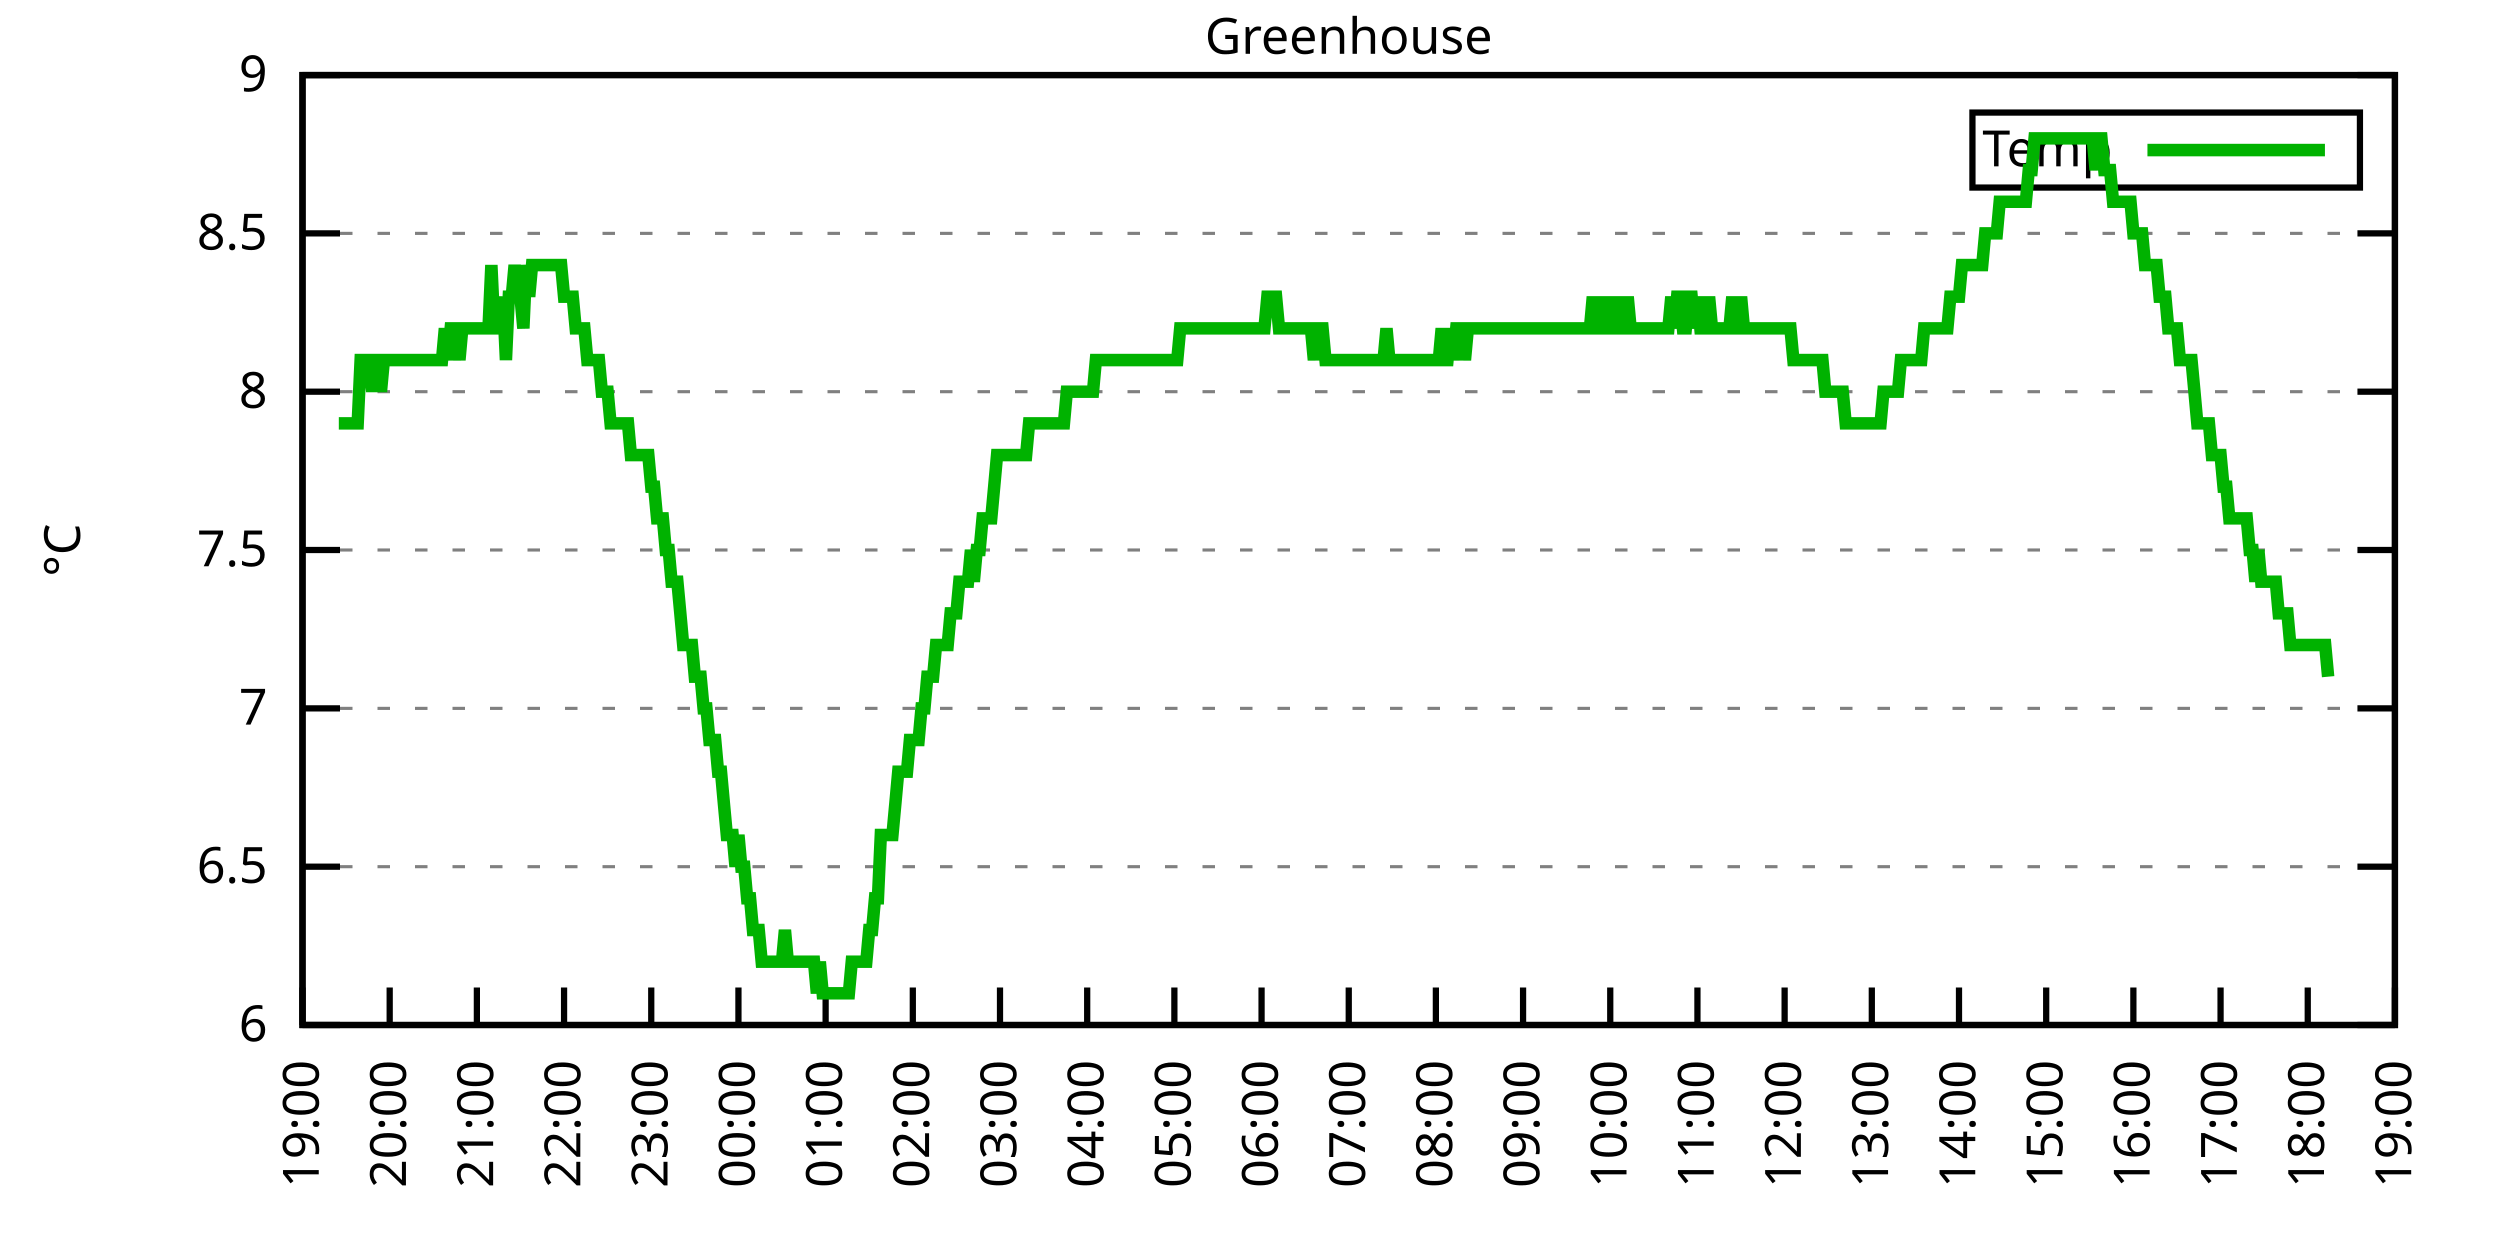
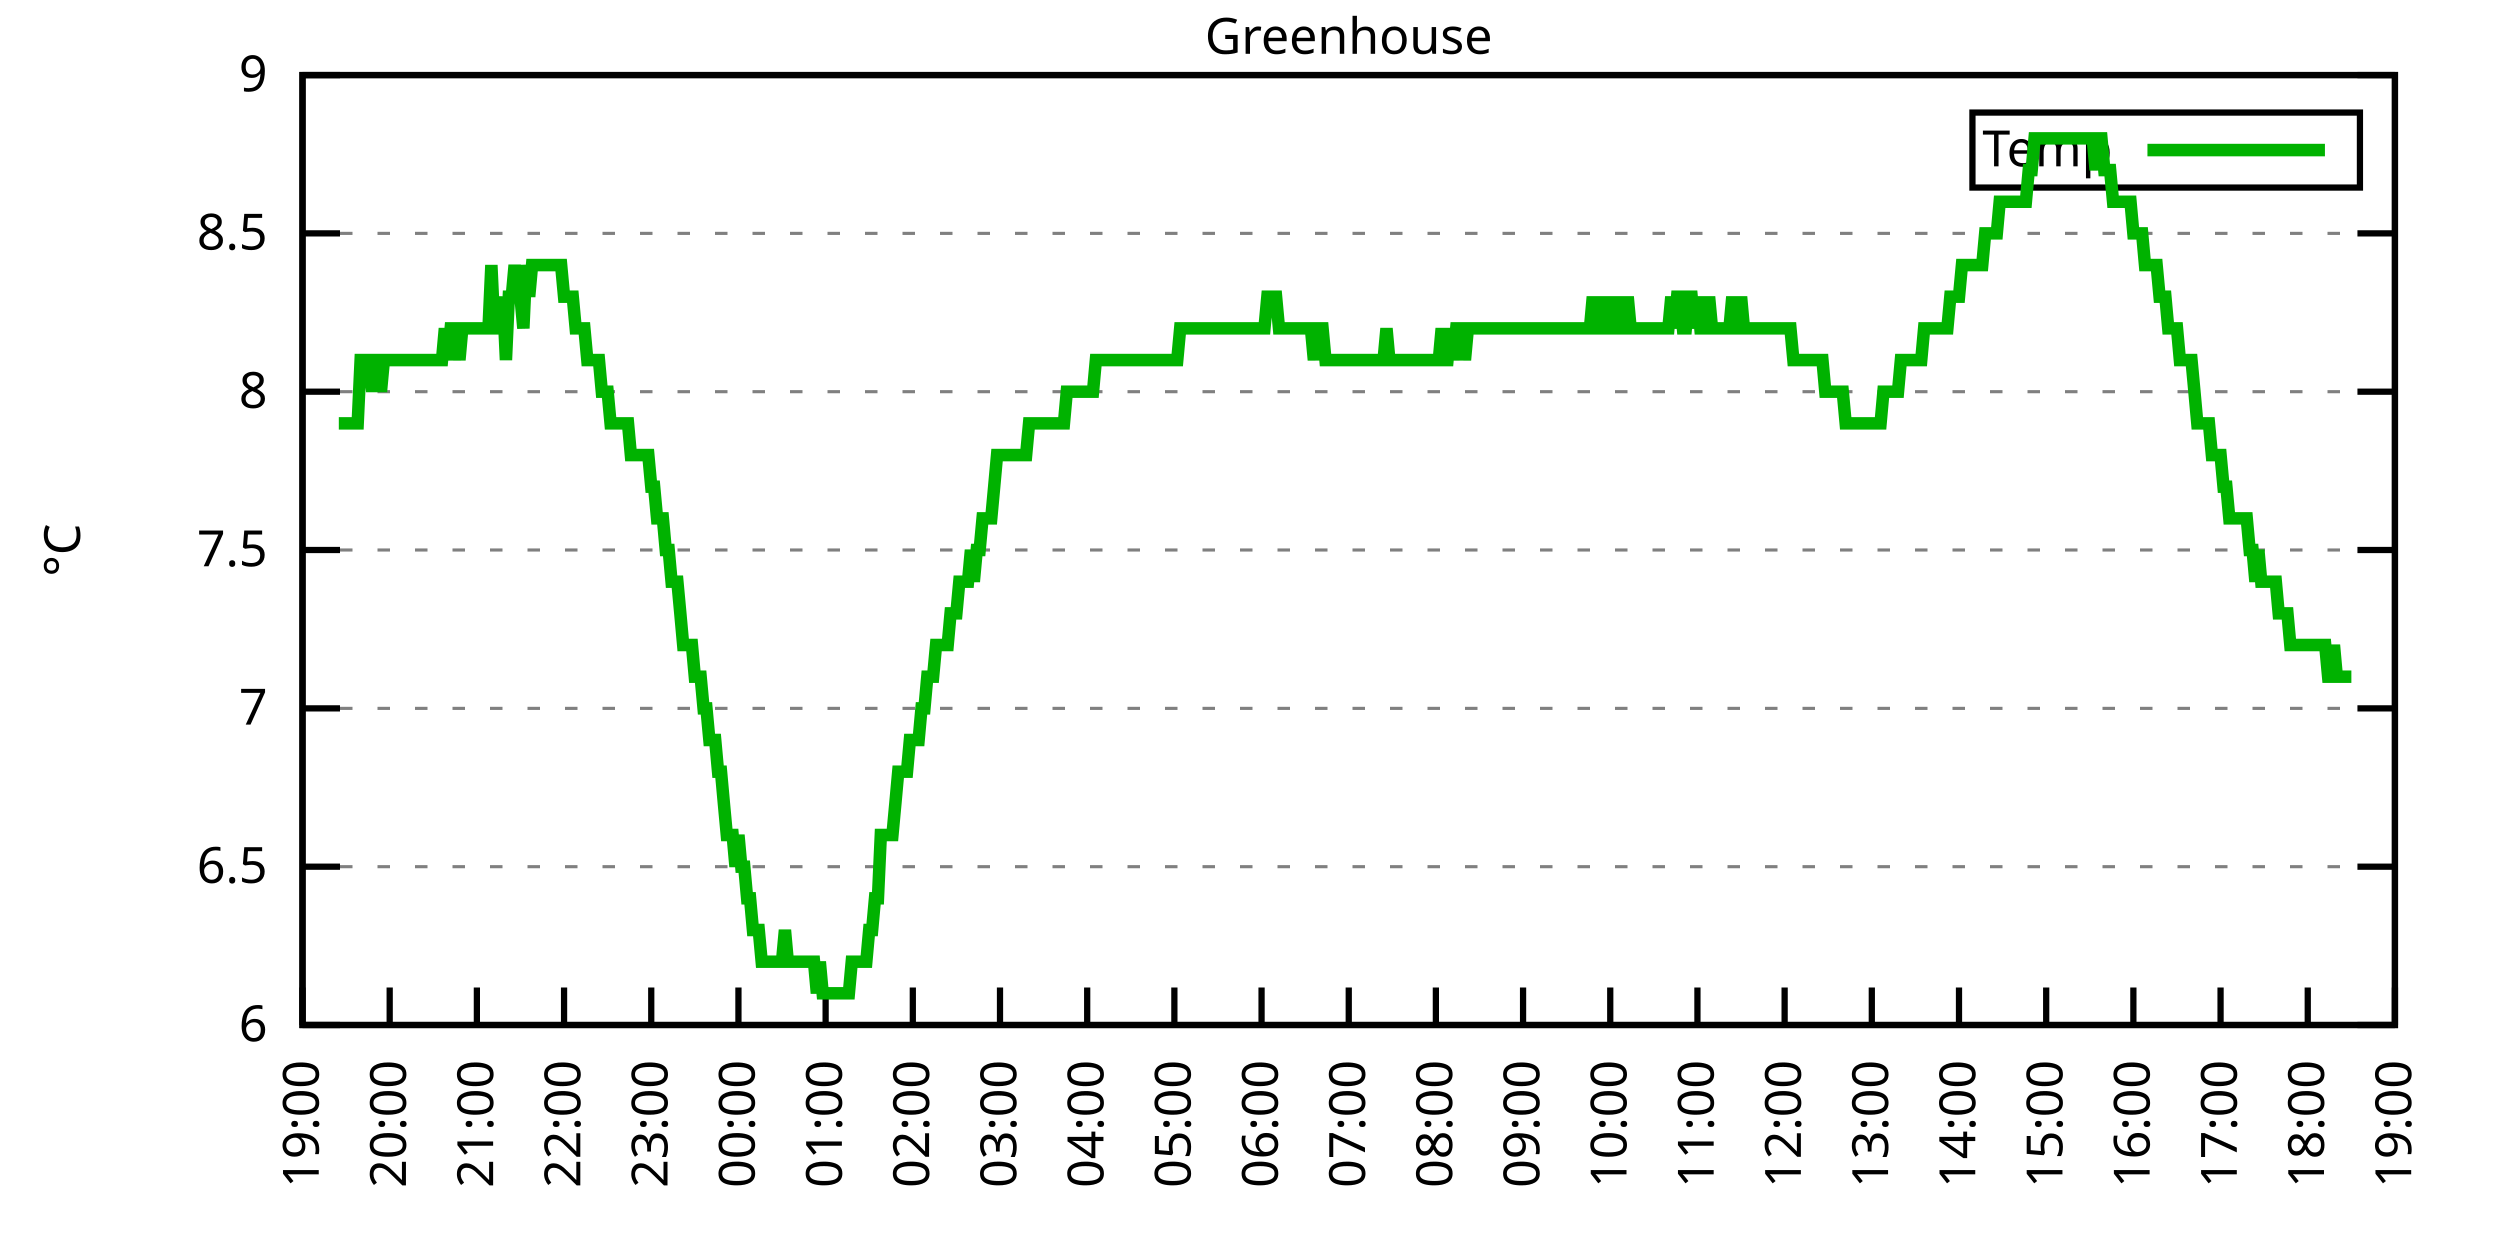
<svg xmlns="http://www.w3.org/2000/svg" xmlns:xlink="http://www.w3.org/1999/xlink" width="400" height="200" viewBox="0 0 400 200">
  <g id="gnuplot_canvas">
    <rect x="0" y="0" width="400" height="200" fill="none" />
    <defs>
      <circle id="gpDot" r="0.5" stroke-width="0.5" stroke="currentColor" />
      <path id="gpPt0" stroke-width="0.333" stroke="currentColor" d="M-1,0 h2 M0,-1 v2" />
      <path id="gpPt1" stroke-width="0.333" stroke="currentColor" d="M-1,-1 L1,1 M1,-1 L-1,1" />
      <path id="gpPt2" stroke-width="0.333" stroke="currentColor" d="M-1,0 L1,0 M0,-1 L0,1 M-1,-1 L1,1 M-1,1 L1,-1" />
      <rect id="gpPt3" stroke-width="0.333" stroke="currentColor" x="-1" y="-1" width="2" height="2" />
      <rect id="gpPt4" stroke-width="0.333" stroke="currentColor" fill="currentColor" x="-1" y="-1" width="2" height="2" />
      <circle id="gpPt5" stroke-width="0.333" stroke="currentColor" cx="0" cy="0" r="1" />
      <use xlink:href="#gpPt5" id="gpPt6" fill="currentColor" stroke="none" />
      <path id="gpPt7" stroke-width="0.333" stroke="currentColor" d="M0,-1.33 L-1.33,0.67 L1.33,0.67 z" />
      <use xlink:href="#gpPt7" id="gpPt8" fill="currentColor" stroke="none" />
      <use xlink:href="#gpPt7" id="gpPt9" stroke="currentColor" transform="rotate(180)" />
      <use xlink:href="#gpPt9" id="gpPt10" fill="currentColor" stroke="none" />
      <use xlink:href="#gpPt3" id="gpPt11" stroke="currentColor" transform="rotate(45)" />
      <use xlink:href="#gpPt11" id="gpPt12" fill="currentColor" stroke="none" />
      <path id="gpPt13" stroke-width="0.333" stroke="currentColor" d="M0,1.330 L1.265,0.411 L0.782,-1.067 L-0.782,-1.076 L-1.265,0.411 z" />
      <use xlink:href="#gpPt13" id="gpPt14" fill="currentColor" stroke="none" />
      <filter id="textbox" filterUnits="objectBoundingBox" x="0" y="0" height="1" width="1">
        <feFlood flood-color="white" flood-opacity="1" result="bgnd" />
        <feComposite in="SourceGraphic" in2="bgnd" operator="atop" />
      </filter>
      <filter id="greybox" filterUnits="objectBoundingBox" x="0" y="0" height="1" width="1">
        <feFlood flood-color="lightgrey" flood-opacity="1" result="grey" />
        <feComposite in="SourceGraphic" in2="grey" operator="atop" />
      </filter>
    </defs>
    <g fill="none" color="white" stroke="currentColor" stroke-width="1.00" stroke-linecap="butt" stroke-linejoin="miter">
</g>
    <g fill="none" color="black" stroke="currentColor" stroke-width="1.00" stroke-linecap="butt" stroke-linejoin="miter">
      <g stroke="none" shape-rendering="crispEdges">
        <polygon fill="rgb(255, 255, 255)" points="48.40,164.00 383.18,164.00 383.18,12.02 48.40,12.02 " />
      </g>
    </g>
    <g fill="none" color="black" stroke="currentColor" stroke-width="1.00" stroke-linecap="butt" stroke-linejoin="miter">
</g>
    <g fill="none" color="black" stroke="black" stroke-width="0.50" stroke-linecap="butt" stroke-linejoin="miter">
</g>
    <g fill="none" color="gray" stroke="currentColor" stroke-width="0.50" stroke-linecap="butt" stroke-linejoin="miter">
      <path stroke="gray" stroke-dasharray="2,4" class="gridline" d="M48.40,164.00 L383.19,164.00  " />
    </g>
    <g fill="none" color="gray" stroke="gray" stroke-width="1.00" stroke-linecap="butt" stroke-linejoin="miter">
</g>
    <g fill="none" color="black" stroke="currentColor" stroke-width="1.00" stroke-linecap="butt" stroke-linejoin="miter">
      <path stroke="black" d="M48.40,164.00 L54.40,164.00 M383.19,164.00 L377.19,164.00  " />
      <g transform="translate(42.80,166.60)" stroke="none" fill="black" font-family="Sans" font-size="8.00" text-anchor="end">
        <text>
          <tspan font-family="Sans"> 6</tspan>
        </text>
      </g>
    </g>
    <g fill="none" color="black" stroke="currentColor" stroke-width="1.00" stroke-linecap="butt" stroke-linejoin="miter">
</g>
    <g fill="none" color="black" stroke="black" stroke-width="0.50" stroke-linecap="butt" stroke-linejoin="miter">
</g>
    <g fill="none" color="gray" stroke="currentColor" stroke-width="0.50" stroke-linecap="butt" stroke-linejoin="miter">
      <path stroke="gray" stroke-dasharray="2,4" class="gridline" d="M48.40,138.67 L383.19,138.67  " />
    </g>
    <g fill="none" color="gray" stroke="gray" stroke-width="1.00" stroke-linecap="butt" stroke-linejoin="miter">
</g>
    <g fill="none" color="black" stroke="currentColor" stroke-width="1.00" stroke-linecap="butt" stroke-linejoin="miter">
      <path stroke="black" d="M48.40,138.67 L54.40,138.67 M383.19,138.67 L377.19,138.67  " />
      <g transform="translate(42.80,141.27)" stroke="none" fill="black" font-family="Sans" font-size="8.00" text-anchor="end">
        <text>
          <tspan font-family="Sans"> 6.5</tspan>
        </text>
      </g>
    </g>
    <g fill="none" color="black" stroke="currentColor" stroke-width="1.00" stroke-linecap="butt" stroke-linejoin="miter">
</g>
    <g fill="none" color="black" stroke="black" stroke-width="0.50" stroke-linecap="butt" stroke-linejoin="miter">
</g>
    <g fill="none" color="gray" stroke="currentColor" stroke-width="0.50" stroke-linecap="butt" stroke-linejoin="miter">
      <path stroke="gray" stroke-dasharray="2,4" class="gridline" d="M48.40,113.34 L383.19,113.34  " />
    </g>
    <g fill="none" color="gray" stroke="gray" stroke-width="1.00" stroke-linecap="butt" stroke-linejoin="miter">
</g>
    <g fill="none" color="black" stroke="currentColor" stroke-width="1.00" stroke-linecap="butt" stroke-linejoin="miter">
      <path stroke="black" d="M48.40,113.34 L54.40,113.34 M383.19,113.34 L377.19,113.34  " />
      <g transform="translate(42.80,115.94)" stroke="none" fill="black" font-family="Sans" font-size="8.00" text-anchor="end">
        <text>
          <tspan font-family="Sans"> 7</tspan>
        </text>
      </g>
    </g>
    <g fill="none" color="black" stroke="currentColor" stroke-width="1.00" stroke-linecap="butt" stroke-linejoin="miter">
</g>
    <g fill="none" color="black" stroke="black" stroke-width="0.50" stroke-linecap="butt" stroke-linejoin="miter">
</g>
    <g fill="none" color="gray" stroke="currentColor" stroke-width="0.50" stroke-linecap="butt" stroke-linejoin="miter">
      <path stroke="gray" stroke-dasharray="2,4" class="gridline" d="M48.40,88.00 L383.19,88.00  " />
    </g>
    <g fill="none" color="gray" stroke="gray" stroke-width="1.00" stroke-linecap="butt" stroke-linejoin="miter">
</g>
    <g fill="none" color="black" stroke="currentColor" stroke-width="1.00" stroke-linecap="butt" stroke-linejoin="miter">
      <path stroke="black" d="M48.40,88.00 L54.40,88.00 M383.19,88.00 L377.19,88.00  " />
      <g transform="translate(42.80,90.60)" stroke="none" fill="black" font-family="Sans" font-size="8.00" text-anchor="end">
        <text>
          <tspan font-family="Sans"> 7.5</tspan>
        </text>
      </g>
    </g>
    <g fill="none" color="black" stroke="currentColor" stroke-width="1.00" stroke-linecap="butt" stroke-linejoin="miter">
</g>
    <g fill="none" color="black" stroke="black" stroke-width="0.50" stroke-linecap="butt" stroke-linejoin="miter">
</g>
    <g fill="none" color="gray" stroke="currentColor" stroke-width="0.50" stroke-linecap="butt" stroke-linejoin="miter">
      <path stroke="gray" stroke-dasharray="2,4" class="gridline" d="M48.40,62.67 L383.19,62.67  " />
    </g>
    <g fill="none" color="gray" stroke="gray" stroke-width="1.00" stroke-linecap="butt" stroke-linejoin="miter">
</g>
    <g fill="none" color="black" stroke="currentColor" stroke-width="1.00" stroke-linecap="butt" stroke-linejoin="miter">
      <path stroke="black" d="M48.40,62.67 L54.40,62.67 M383.19,62.67 L377.19,62.67  " />
      <g transform="translate(42.80,65.27)" stroke="none" fill="black" font-family="Sans" font-size="8.00" text-anchor="end">
        <text>
          <tspan font-family="Sans"> 8</tspan>
        </text>
      </g>
    </g>
    <g fill="none" color="black" stroke="currentColor" stroke-width="1.00" stroke-linecap="butt" stroke-linejoin="miter">
</g>
    <g fill="none" color="black" stroke="black" stroke-width="0.50" stroke-linecap="butt" stroke-linejoin="miter">
</g>
    <g fill="none" color="gray" stroke="currentColor" stroke-width="0.50" stroke-linecap="butt" stroke-linejoin="miter">
      <path stroke="gray" stroke-dasharray="2,4" class="gridline" d="M48.40,37.34 L383.19,37.34  " />
    </g>
    <g fill="none" color="gray" stroke="gray" stroke-width="1.00" stroke-linecap="butt" stroke-linejoin="miter">
</g>
    <g fill="none" color="black" stroke="currentColor" stroke-width="1.00" stroke-linecap="butt" stroke-linejoin="miter">
      <path stroke="black" d="M48.40,37.34 L54.40,37.34 M383.19,37.34 L377.19,37.34  " />
      <g transform="translate(42.80,39.94)" stroke="none" fill="black" font-family="Sans" font-size="8.00" text-anchor="end">
        <text>
          <tspan font-family="Sans"> 8.5</tspan>
        </text>
      </g>
    </g>
    <g fill="none" color="black" stroke="currentColor" stroke-width="1.00" stroke-linecap="butt" stroke-linejoin="miter">
</g>
    <g fill="none" color="black" stroke="black" stroke-width="0.50" stroke-linecap="butt" stroke-linejoin="miter">
</g>
    <g fill="none" color="gray" stroke="currentColor" stroke-width="0.50" stroke-linecap="butt" stroke-linejoin="miter">
      <path stroke="gray" stroke-dasharray="2,4" class="gridline" d="M48.40,12.01 L383.19,12.01  " />
    </g>
    <g fill="none" color="gray" stroke="gray" stroke-width="1.00" stroke-linecap="butt" stroke-linejoin="miter">
</g>
    <g fill="none" color="black" stroke="currentColor" stroke-width="1.00" stroke-linecap="butt" stroke-linejoin="miter">
      <path stroke="black" d="M48.40,12.01 L54.40,12.01 M383.19,12.01 L377.19,12.01  " />
      <g transform="translate(42.80,14.61)" stroke="none" fill="black" font-family="Sans" font-size="8.00" text-anchor="end">
        <text>
          <tspan font-family="Sans"> 9</tspan>
        </text>
      </g>
    </g>
    <g fill="none" color="black" stroke="currentColor" stroke-width="1.00" stroke-linecap="butt" stroke-linejoin="miter">
      <path stroke="black" d="M48.40,164.00 L48.40,158.00  " />
      <g transform="translate(51.00,169.60) rotate(270.00)" stroke="none" fill="black" font-family="Sans" font-size="8.00" text-anchor="end">
        <text>
          <tspan font-family="Sans">19:00</tspan>
        </text>
      </g>
    </g>
    <g fill="none" color="black" stroke="currentColor" stroke-width="1.00" stroke-linecap="butt" stroke-linejoin="miter">
      <path stroke="black" d="M62.35,164.00 L62.35,158.00  " />
      <g transform="translate(64.95,169.60) rotate(270.00)" stroke="none" fill="black" font-family="Sans" font-size="8.00" text-anchor="end">
        <text>
          <tspan font-family="Sans">20:00</tspan>
        </text>
      </g>
    </g>
    <g fill="none" color="black" stroke="currentColor" stroke-width="1.00" stroke-linecap="butt" stroke-linejoin="miter">
      <path stroke="black" d="M76.30,164.00 L76.30,158.00  " />
      <g transform="translate(78.90,169.60) rotate(270.00)" stroke="none" fill="black" font-family="Sans" font-size="8.00" text-anchor="end">
        <text>
          <tspan font-family="Sans">21:00</tspan>
        </text>
      </g>
    </g>
    <g fill="none" color="black" stroke="currentColor" stroke-width="1.00" stroke-linecap="butt" stroke-linejoin="miter">
      <path stroke="black" d="M90.25,164.00 L90.25,158.00  " />
      <g transform="translate(92.85,169.60) rotate(270.00)" stroke="none" fill="black" font-family="Sans" font-size="8.00" text-anchor="end">
        <text>
          <tspan font-family="Sans">22:00</tspan>
        </text>
      </g>
    </g>
    <g fill="none" color="black" stroke="currentColor" stroke-width="1.00" stroke-linecap="butt" stroke-linejoin="miter">
      <path stroke="black" d="M104.20,164.00 L104.20,158.00  " />
      <g transform="translate(106.80,169.60) rotate(270.00)" stroke="none" fill="black" font-family="Sans" font-size="8.00" text-anchor="end">
        <text>
          <tspan font-family="Sans">23:00</tspan>
        </text>
      </g>
    </g>
    <g fill="none" color="black" stroke="currentColor" stroke-width="1.00" stroke-linecap="butt" stroke-linejoin="miter">
      <path stroke="black" d="M118.15,164.00 L118.15,158.00  " />
      <g transform="translate(120.75,169.60) rotate(270.00)" stroke="none" fill="black" font-family="Sans" font-size="8.00" text-anchor="end">
        <text>
          <tspan font-family="Sans">00:00</tspan>
        </text>
      </g>
    </g>
    <g fill="none" color="black" stroke="currentColor" stroke-width="1.00" stroke-linecap="butt" stroke-linejoin="miter">
      <path stroke="black" d="M132.10,164.00 L132.10,158.00  " />
      <g transform="translate(134.70,169.60) rotate(270.00)" stroke="none" fill="black" font-family="Sans" font-size="8.00" text-anchor="end">
        <text>
          <tspan font-family="Sans">01:00</tspan>
        </text>
      </g>
    </g>
    <g fill="none" color="black" stroke="currentColor" stroke-width="1.00" stroke-linecap="butt" stroke-linejoin="miter">
      <path stroke="black" d="M146.05,164.00 L146.05,158.00  " />
      <g transform="translate(148.65,169.60) rotate(270.00)" stroke="none" fill="black" font-family="Sans" font-size="8.00" text-anchor="end">
        <text>
          <tspan font-family="Sans">02:00</tspan>
        </text>
      </g>
    </g>
    <g fill="none" color="black" stroke="currentColor" stroke-width="1.00" stroke-linecap="butt" stroke-linejoin="miter">
      <path stroke="black" d="M160.00,164.00 L160.00,158.00  " />
      <g transform="translate(162.60,169.60) rotate(270.00)" stroke="none" fill="black" font-family="Sans" font-size="8.00" text-anchor="end">
        <text>
          <tspan font-family="Sans">03:00</tspan>
        </text>
      </g>
    </g>
    <g fill="none" color="black" stroke="currentColor" stroke-width="1.00" stroke-linecap="butt" stroke-linejoin="miter">
      <path stroke="black" d="M173.95,164.00 L173.95,158.00  " />
      <g transform="translate(176.55,169.60) rotate(270.00)" stroke="none" fill="black" font-family="Sans" font-size="8.00" text-anchor="end">
        <text>
          <tspan font-family="Sans">04:00</tspan>
        </text>
      </g>
    </g>
    <g fill="none" color="black" stroke="currentColor" stroke-width="1.00" stroke-linecap="butt" stroke-linejoin="miter">
      <path stroke="black" d="M187.90,164.00 L187.90,158.00  " />
      <g transform="translate(190.50,169.60) rotate(270.00)" stroke="none" fill="black" font-family="Sans" font-size="8.00" text-anchor="end">
        <text>
          <tspan font-family="Sans">05:00</tspan>
        </text>
      </g>
    </g>
    <g fill="none" color="black" stroke="currentColor" stroke-width="1.00" stroke-linecap="butt" stroke-linejoin="miter">
      <path stroke="black" d="M201.85,164.00 L201.85,158.00  " />
      <g transform="translate(204.45,169.60) rotate(270.00)" stroke="none" fill="black" font-family="Sans" font-size="8.00" text-anchor="end">
        <text>
          <tspan font-family="Sans">06:00</tspan>
        </text>
      </g>
    </g>
    <g fill="none" color="black" stroke="currentColor" stroke-width="1.00" stroke-linecap="butt" stroke-linejoin="miter">
      <path stroke="black" d="M215.80,164.00 L215.80,158.00  " />
      <g transform="translate(218.40,169.60) rotate(270.00)" stroke="none" fill="black" font-family="Sans" font-size="8.00" text-anchor="end">
        <text>
          <tspan font-family="Sans">07:00</tspan>
        </text>
      </g>
    </g>
    <g fill="none" color="black" stroke="currentColor" stroke-width="1.00" stroke-linecap="butt" stroke-linejoin="miter">
      <path stroke="black" d="M229.74,164.00 L229.74,158.00  " />
      <g transform="translate(232.34,169.60) rotate(270.00)" stroke="none" fill="black" font-family="Sans" font-size="8.00" text-anchor="end">
        <text>
          <tspan font-family="Sans">08:00</tspan>
        </text>
      </g>
    </g>
    <g fill="none" color="black" stroke="currentColor" stroke-width="1.00" stroke-linecap="butt" stroke-linejoin="miter">
      <path stroke="black" d="M243.69,164.00 L243.69,158.00  " />
      <g transform="translate(246.29,169.60) rotate(270.00)" stroke="none" fill="black" font-family="Sans" font-size="8.00" text-anchor="end">
        <text>
          <tspan font-family="Sans">09:00</tspan>
        </text>
      </g>
    </g>
    <g fill="none" color="black" stroke="currentColor" stroke-width="1.00" stroke-linecap="butt" stroke-linejoin="miter">
      <path stroke="black" d="M257.64,164.00 L257.64,158.00  " />
      <g transform="translate(260.24,169.60) rotate(270.00)" stroke="none" fill="black" font-family="Sans" font-size="8.00" text-anchor="end">
        <text>
          <tspan font-family="Sans">10:00</tspan>
        </text>
      </g>
    </g>
    <g fill="none" color="black" stroke="currentColor" stroke-width="1.00" stroke-linecap="butt" stroke-linejoin="miter">
      <path stroke="black" d="M271.59,164.00 L271.59,158.00  " />
      <g transform="translate(274.19,169.60) rotate(270.00)" stroke="none" fill="black" font-family="Sans" font-size="8.00" text-anchor="end">
        <text>
          <tspan font-family="Sans">11:00</tspan>
        </text>
      </g>
    </g>
    <g fill="none" color="black" stroke="currentColor" stroke-width="1.00" stroke-linecap="butt" stroke-linejoin="miter">
      <path stroke="black" d="M285.54,164.00 L285.54,158.00  " />
      <g transform="translate(288.14,169.60) rotate(270.00)" stroke="none" fill="black" font-family="Sans" font-size="8.00" text-anchor="end">
        <text>
          <tspan font-family="Sans">12:00</tspan>
        </text>
      </g>
    </g>
    <g fill="none" color="black" stroke="currentColor" stroke-width="1.00" stroke-linecap="butt" stroke-linejoin="miter">
      <path stroke="black" d="M299.49,164.00 L299.49,158.00  " />
      <g transform="translate(302.09,169.60) rotate(270.00)" stroke="none" fill="black" font-family="Sans" font-size="8.00" text-anchor="end">
        <text>
          <tspan font-family="Sans">13:00</tspan>
        </text>
      </g>
    </g>
    <g fill="none" color="black" stroke="currentColor" stroke-width="1.00" stroke-linecap="butt" stroke-linejoin="miter">
      <path stroke="black" d="M313.44,164.00 L313.44,158.00  " />
      <g transform="translate(316.04,169.60) rotate(270.00)" stroke="none" fill="black" font-family="Sans" font-size="8.00" text-anchor="end">
        <text>
          <tspan font-family="Sans">14:00</tspan>
        </text>
      </g>
    </g>
    <g fill="none" color="black" stroke="currentColor" stroke-width="1.00" stroke-linecap="butt" stroke-linejoin="miter">
      <path stroke="black" d="M327.39,164.00 L327.39,158.00  " />
      <g transform="translate(329.99,169.60) rotate(270.00)" stroke="none" fill="black" font-family="Sans" font-size="8.00" text-anchor="end">
        <text>
          <tspan font-family="Sans">15:00</tspan>
        </text>
      </g>
    </g>
    <g fill="none" color="black" stroke="currentColor" stroke-width="1.00" stroke-linecap="butt" stroke-linejoin="miter">
      <path stroke="black" d="M341.34,164.00 L341.34,158.00  " />
      <g transform="translate(343.94,169.60) rotate(270.00)" stroke="none" fill="black" font-family="Sans" font-size="8.00" text-anchor="end">
        <text>
          <tspan font-family="Sans">16:00</tspan>
        </text>
      </g>
    </g>
    <g fill="none" color="black" stroke="currentColor" stroke-width="1.00" stroke-linecap="butt" stroke-linejoin="miter">
      <path stroke="black" d="M355.29,164.00 L355.29,158.00  " />
      <g transform="translate(357.89,169.60) rotate(270.00)" stroke="none" fill="black" font-family="Sans" font-size="8.00" text-anchor="end">
        <text>
          <tspan font-family="Sans">17:00</tspan>
        </text>
      </g>
    </g>
    <g fill="none" color="black" stroke="currentColor" stroke-width="1.00" stroke-linecap="butt" stroke-linejoin="miter">
      <path stroke="black" d="M369.24,164.00 L369.24,158.00  " />
      <g transform="translate(371.84,169.60) rotate(270.00)" stroke="none" fill="black" font-family="Sans" font-size="8.00" text-anchor="end">
        <text>
          <tspan font-family="Sans">18:00</tspan>
        </text>
      </g>
    </g>
    <g fill="none" color="black" stroke="currentColor" stroke-width="1.00" stroke-linecap="butt" stroke-linejoin="miter">
      <path stroke="black" d="M383.19,164.00 L383.19,158.00  " />
      <g transform="translate(385.79,169.60) rotate(270.00)" stroke="none" fill="black" font-family="Sans" font-size="8.00" text-anchor="end">
        <text>
          <tspan font-family="Sans">19:00</tspan>
        </text>
      </g>
    </g>
    <g fill="none" color="black" stroke="currentColor" stroke-width="1.00" stroke-linecap="butt" stroke-linejoin="miter">
</g>
    <g fill="none" color="black" stroke="currentColor" stroke-width="1.00" stroke-linecap="butt" stroke-linejoin="miter">
      <path stroke="black" d="M48.40,12.01 L48.40,164.00 L383.19,164.00 L383.19,12.01 L48.40,12.01 Z  " />
    </g>
    <g fill="none" color="black" stroke="currentColor" stroke-width="1.00" stroke-linecap="butt" stroke-linejoin="miter">
</g>
    <g fill="none" color="black" stroke="currentColor" stroke-width="1.00" stroke-linecap="butt" stroke-linejoin="miter">
      <path stroke="black" d="M315.59,30.01 L315.59,18.01 L377.59,18.01 L377.59,30.01 L315.59,30.01 Z  " />
    </g>
    <g id="Greenhouse_plot_1">
      <g fill="none" color="white" stroke="black" stroke-width="2.00" stroke-linecap="butt" stroke-linejoin="miter">
</g>
      <g fill="none" color="black" stroke="currentColor" stroke-width="2.00" stroke-linecap="butt" stroke-linejoin="miter">
        <g transform="translate(337.99,26.61)" stroke="none" fill="black" font-family="Sans" font-size="8.00" text-anchor="end">
          <text>
            <tspan font-family="Sans">Temp</tspan>
          </text>
        </g>
      </g>
      <g fill="none" color="black" stroke="currentColor" stroke-width="2.00" stroke-linecap="butt" stroke-linejoin="miter">
-         <path stroke="rgb(  0, 178,   0)" d="M343.59,24.01 L371.99,24.01 M54.21,67.74 L54.91,67.74 L55.37,67.74 L55.61,67.74 L56.30,67.74 L56.77,67.74   L57.23,67.74 L57.70,57.61 L58.16,57.61 L58.63,57.61 L59.09,57.61 L59.56,62.67 L60.02,57.61 L60.49,57.61   L60.95,62.67 L61.42,57.61 L61.88,57.61 L62.35,57.61 L62.81,57.61 L63.28,57.61 L63.74,57.61 L64.21,57.61   L64.67,57.61 L65.14,57.61 L65.60,57.61 L66.07,57.61 L66.53,57.61 L67.00,57.61 L67.46,57.61 L67.93,57.61   L68.39,57.61 L68.86,57.61 L69.32,57.61 L69.79,57.61 L70.25,57.61 L70.72,57.61 L71.18,52.54 L71.65,57.61   L72.11,52.54 L72.58,52.54 L73.04,52.54 L73.51,57.61 L73.97,52.54 L74.44,52.54 L74.90,52.54 L75.37,52.54   L75.83,52.54 L76.30,52.54 L76.76,52.54 L77.23,52.54 L77.69,52.54 L78.16,52.54 L78.62,42.41 L79.09,52.54   L79.55,52.54 L80.02,52.54 L80.48,47.47 L80.95,57.61 L81.41,47.47 L81.88,47.47 L82.34,42.41 L82.81,47.47   L83.27,47.47 L83.74,52.54 L84.20,42.41 L84.67,47.47 L85.13,42.41 L85.60,42.41 L86.06,42.41 L86.53,42.41   L86.99,42.41 L87.46,42.41 L87.92,42.41 L88.39,42.41 L88.85,42.41 L89.32,42.41 L89.78,42.41 L90.25,47.47   L90.71,47.47 L91.18,47.47 L91.64,47.47 L92.11,52.54 L92.57,52.54 L93.04,52.54 L93.50,52.54 L93.97,57.61   L94.43,57.61 L94.90,57.61 L95.36,57.61 L95.83,57.61 L96.29,62.67 L96.76,62.67 L97.22,62.67 L97.69,67.74   L98.15,67.74 L98.62,67.74 L99.08,67.74 L99.55,67.74 L100.01,67.74 L100.48,67.74 L100.94,72.81 L101.41,72.81   L101.87,72.81 L102.34,72.81 L102.80,72.81 L103.27,72.81 L103.73,72.81 L104.20,77.87 L104.66,77.87 L105.13,82.94   L105.59,82.94 L106.06,82.94 L106.52,88.00 L106.99,88.00 L107.45,93.07 L107.92,93.07 L108.38,93.07 L108.85,98.14   L109.31,103.20 L109.78,103.20 L110.24,103.20 L110.71,103.20 L111.17,108.27 L111.64,108.27 L112.10,108.27 L112.57,113.34   L113.03,113.34 L113.50,118.40 L113.96,118.40 L114.43,118.40 L114.89,123.47 L115.36,123.47 L115.82,128.54 L116.29,133.60   L116.75,133.60 L117.22,133.60 L117.68,138.67 L118.15,133.60 L118.61,138.67 L119.08,138.67 L119.54,143.73 L120.01,143.73   L120.47,148.80 L120.94,148.80 L121.40,148.80 L121.87,153.87 L122.33,153.87 L122.80,153.87 L123.26,153.87 L123.73,153.87   L124.19,153.87 L124.66,153.87 L125.12,153.87 L125.59,148.80 L126.05,153.87 L126.52,153.87 L126.98,153.87 L127.45,153.87   L127.91,153.87 L128.38,153.87 L128.84,153.87 L129.31,153.87 L129.77,153.87 L130.24,153.87 L130.70,158.93 L131.17,153.87   L131.63,158.93 L132.10,158.93 L132.56,158.93 L133.03,158.93 L133.49,158.93 L133.96,158.93 L134.42,158.93 L134.89,158.93   L135.35,158.93 L135.82,158.93 L136.28,153.87 L136.75,153.87 L137.21,153.87 L137.68,153.87 L138.14,153.87 L138.61,153.87   L139.07,148.80 L139.54,148.80 L140.00,143.73 L140.47,143.73 L140.93,133.60 L141.40,133.60 L141.86,133.60 L142.33,133.60   L142.79,133.60 L143.26,128.54 L143.72,123.47 L144.19,123.47 L144.65,123.47 L145.12,123.47 L145.58,118.40 L146.05,118.40   L146.51,118.40 L146.98,118.40 L147.44,113.34 L147.91,113.34 L148.37,108.27 L148.84,108.27 L149.30,108.27 L149.77,103.20   L150.23,103.20 L150.70,103.20 L151.16,103.20 L151.63,103.20 L152.09,98.14 L152.56,98.14 L153.02,98.14 L153.49,93.07   L153.95,93.07 L154.42,93.07 L154.88,93.07 L155.35,88.00 L155.81,93.07 L156.28,88.00 L156.74,88.00 L157.21,82.94   L157.67,82.94 L158.14,82.94 L158.60,82.94 L159.07,77.87 L159.53,72.81 L160.00,72.81 L160.46,72.81 L160.93,72.81   L161.39,72.81 L161.86,72.81 L162.32,72.81 L162.79,72.81 L163.25,72.81 L163.72,72.81 L164.18,72.81 L164.65,67.74   L165.11,67.74 L165.58,67.74 L166.04,67.74 L166.51,67.74 L166.97,67.74 L167.44,67.74 L167.90,67.74 L168.37,67.74   L168.83,67.74 L169.30,67.74 L169.76,67.74 L170.23,67.74 L170.69,62.67 L171.16,62.67 L171.62,62.67 L172.09,62.67   L172.55,62.67 L173.02,62.67 L173.48,62.67 L173.95,62.67 L174.41,62.67 L174.88,62.67 L175.34,57.61 L175.81,57.61   L176.27,57.61 L176.74,57.61 L177.20,57.61 L177.67,57.61 L178.13,57.61 L178.60,57.61 L179.06,57.61 L179.53,57.61   L179.99,57.61 L180.46,57.61 L180.92,57.61 L181.39,57.61 L181.85,57.61 L182.32,57.61 L182.78,57.61 L183.25,57.61   L183.71,57.61 L184.18,57.61 L184.64,57.61 L185.11,57.61 L185.57,57.61 L186.04,57.61 L186.50,57.61 L186.97,57.61   L187.43,57.61 L187.90,57.61 L188.36,57.61 L188.83,52.54 L189.29,52.54 L189.76,52.54 L190.22,52.54 L190.69,52.54   L191.15,52.54 L191.62,52.54 L192.08,52.54 L192.55,52.54 L193.01,52.54 L193.48,52.54 L193.94,52.54 L194.41,52.54   L194.87,52.54 L195.34,52.54 L195.80,52.54 L196.27,52.54 L196.73,52.54 L197.20,52.54 L197.66,52.54 L198.13,52.54   L198.59,52.54 L199.06,52.54 L199.52,52.54 L199.99,52.54 L200.45,52.54 L200.92,52.54 L201.38,52.54 L201.85,52.54   L202.31,52.54 L202.78,47.47 L203.24,47.47 L203.71,47.47 L204.17,47.47 L204.64,52.54 L205.10,52.54 L205.57,52.54   L206.03,52.54 L206.50,52.54 L206.96,52.54 L207.43,52.54 L207.89,52.54 L208.36,52.54 L208.82,52.54 L209.29,52.54   L209.75,52.54 L210.22,57.61 L210.68,52.54 L211.15,52.54 L211.61,52.54 L212.08,57.61 L212.54,57.61 L213.01,57.61   L213.47,57.61 L213.94,57.61 L214.40,57.61 L214.87,57.61 L215.33,57.61 L215.80,57.61 L216.26,57.61 L216.72,57.61   L217.19,57.61 L217.65,57.61 L218.12,57.61 L218.58,57.61 L219.05,57.61 L219.51,57.61 L219.98,57.61 L220.44,57.61   L220.91,57.61 L221.37,57.61 L221.84,52.54 L222.30,57.61 L222.77,57.61 L223.23,57.61 L223.70,57.61 L224.16,57.61   L224.63,57.61 L225.09,57.61 L225.56,57.61 L226.02,57.61 L226.49,57.61 L226.95,57.61 L227.42,57.61 L227.88,57.61   L228.35,57.61 L228.81,57.61 L229.28,57.61 L229.74,57.61 L230.21,57.61 L230.67,52.54 L231.14,57.61 L231.60,57.61   L232.07,52.54 L232.53,57.61 L233.00,52.54 L233.46,52.54 L233.93,52.54 L234.39,57.61 L234.86,52.54 L235.32,52.54   L235.79,52.54 L236.25,52.54 L236.72,52.54 L237.18,52.54 L237.65,52.54 L238.11,52.54 L238.58,52.54 L239.04,52.54   L239.51,52.54 L239.97,52.54 L240.44,52.54 L240.90,52.54 L241.37,52.54 L241.83,52.54 L242.30,52.54 L242.76,52.54   L243.23,52.54 L243.69,52.54 L244.16,52.54 L244.62,52.54 L245.09,52.54 L245.55,52.54 L246.02,52.54 L246.48,52.54   L246.95,52.54 L247.41,52.54 L247.88,52.54 L248.34,52.54 L248.81,52.54 L249.27,52.54 L249.74,52.54 L250.20,52.54   L250.67,52.54 L251.13,52.54 L251.60,52.54 L252.06,52.54 L252.53,52.54 L252.99,52.54 L253.46,52.54 L253.92,52.54   L254.39,52.54 L254.85,47.47 L255.32,52.54 L255.78,52.54 L256.25,47.47 L256.71,52.54 L257.18,52.54 L257.64,47.47   L258.11,52.54 L258.57,52.54 L259.04,47.47 L259.50,52.54 L259.97,52.54 L260.43,47.47 L260.90,52.54 L261.36,52.54   L261.83,52.54 L262.29,52.54 L262.76,52.54 L263.22,52.54 L263.69,52.54 L264.15,52.54 L264.62,52.54 L265.08,52.54   L265.55,52.54 L266.01,52.54 L266.48,52.54 L266.94,52.54 L267.41,47.47 L267.87,52.54 L268.34,47.47 L268.80,47.47   L269.27,52.54 L269.73,52.54 L270.20,47.47 L270.66,47.47 L271.13,52.54 L271.59,47.47 L272.06,52.54 L272.52,52.54   L272.99,52.54 L273.45,47.47 L273.92,52.54 L274.38,52.54 L274.85,52.54 L275.31,52.54 L275.78,52.54 L276.24,52.54   L276.71,52.54 L277.17,47.47 L277.64,52.54 L278.10,52.54 L278.57,47.47 L279.03,52.54 L279.50,52.54 L279.96,52.54   L280.43,52.54 L280.89,52.54 L281.36,52.54 L281.82,52.54 L282.29,52.54 L282.75,52.54 L283.22,52.54 L283.68,52.54   L284.15,52.54 L284.61,52.54 L285.08,52.54 L285.54,52.54 L286.01,52.54 L286.47,52.54 L286.94,57.61 L287.40,57.61   L287.87,57.61 L288.33,57.61 L288.80,57.61 L289.26,57.61 L289.73,57.61 L290.19,57.61 L290.66,57.61 L291.12,57.61   L291.59,57.61 L292.05,62.67 L292.52,62.67 L292.98,62.67 L293.45,62.67 L293.91,62.67 L294.38,62.67 L294.84,62.67   L295.31,67.74 L295.77,67.74 L296.24,67.74 L296.70,67.74 L297.17,67.74 L297.63,67.74 L298.10,67.74 L298.56,67.74   L299.03,67.74 L299.49,67.74 L299.96,67.74 L300.42,67.74 L300.89,67.74 L301.35,62.67 L301.82,62.67 L302.28,62.67   L302.75,62.67 L303.21,62.67 L303.68,62.67 L304.14,57.61 L304.61,57.61 L305.07,57.61 L305.54,57.61 L306.00,57.61   L306.47,57.61 L306.93,57.61 L307.40,57.61 L307.86,52.54 L308.33,52.54 L308.79,52.54 L309.26,52.54 L309.72,52.54   L310.19,52.54 L310.65,52.54 L311.12,52.54 L311.58,52.54 L312.05,47.47 L312.51,47.47 L312.98,47.47 L313.44,47.47   L313.91,42.41 L314.37,42.41 L314.84,42.41 L315.30,42.41 L315.77,42.41 L316.23,42.41 L316.70,42.41 L317.16,42.41   L317.63,37.34 L318.09,37.34 L318.56,37.34 L319.02,37.34 L319.49,37.34 L319.95,32.28 L320.42,32.28 L320.88,32.28   L321.35,32.28 L321.81,32.28 L322.28,32.28 L322.74,32.28 L323.21,32.28 L323.67,32.28 L324.14,32.28 L324.60,27.21   L325.07,27.21 L325.53,22.14 L326.00,22.14 L326.46,22.14 L326.93,22.14 L327.39,22.14 L327.86,22.14 L328.32,22.14   L328.79,22.14 L329.25,22.14 L329.72,22.14 L330.18,22.14 L330.65,22.14 L331.11,22.14 L331.58,22.14 L332.04,22.14   L332.51,22.14 L332.97,22.14 L333.44,22.14 L333.90,22.14 L334.37,22.14 L334.83,22.14 L335.30,27.21 L335.76,22.14   L336.23,22.14 L336.69,27.21 L337.16,27.21 L337.62,27.21 L338.09,32.28 L338.55,32.28 L339.02,32.28 L339.48,32.28   L339.95,32.28 L340.41,32.28 L340.88,32.28 L341.34,37.34 L341.81,37.34 L342.27,37.34 L342.74,37.34 L343.20,42.41   L343.67,42.41 L344.13,42.41 L344.60,42.41 L345.06,42.41 L345.53,47.47 L345.99,47.47 L346.46,47.47 L346.92,52.54   L347.39,52.54 L347.85,52.54 L348.32,52.54 L348.78,57.61 L349.25,57.61 L349.71,57.61 L350.18,57.61 L350.64,57.61   L351.11,62.67 L351.57,67.74 L352.04,67.74 L352.50,67.74 L352.97,67.74 L353.43,67.74 L353.90,72.81 L354.36,72.81   L354.83,72.81 L355.29,72.81 L355.76,77.87 L356.22,77.87 L356.69,82.94 L357.15,82.94 L357.62,82.94 L358.08,82.94   L358.55,82.94 L359.01,82.94 L359.48,82.94 L359.94,88.00 L360.41,88.00 L360.87,93.07 L361.34,88.00 L361.80,93.07   L362.27,93.07 L362.73,93.07 L363.20,93.07 L363.66,93.07 L364.13,93.07 L364.59,98.14 L365.06,98.14 L365.52,98.14   L365.99,98.14 L366.45,103.20 L366.92,103.20 L367.38,103.20 L367.85,103.20 L368.31,103.20 L368.78,103.20 L369.24,103.20   L369.71,103.20 L370.17,103.20 L370.64,103.20 L371.10,103.20 L371.57,103.20 L372.03,103.20 L372.50,108.27  " />
+         <path stroke="rgb(  0, 178,   0)" d="M343.59,24.01 L371.99,24.01 M54.21,67.74 L54.91,67.74 L55.37,67.74 L55.61,67.74 L56.30,67.74 L56.77,67.74   L57.23,67.74 L57.70,57.61 L58.16,57.61 L58.63,57.61 L59.09,57.61 L59.56,62.67 L60.02,57.61 L60.49,57.61   L60.95,62.67 L61.42,57.61 L61.88,57.61 L62.35,57.61 L62.81,57.61 L63.28,57.61 L63.74,57.61 L64.21,57.61   L64.67,57.61 L65.14,57.61 L65.60,57.61 L66.07,57.61 L66.53,57.61 L67.00,57.61 L67.46,57.61 L67.93,57.61   L68.39,57.61 L68.86,57.61 L69.32,57.61 L69.79,57.61 L70.25,57.61 L70.72,57.61 L71.18,52.54 L71.65,57.61   L72.11,52.54 L72.58,52.54 L73.04,52.54 L73.51,57.61 L73.97,52.54 L74.44,52.54 L74.90,52.54 L75.37,52.54   L75.83,52.54 L76.30,52.54 L76.76,52.54 L77.23,52.54 L77.69,52.54 L78.16,52.54 L78.62,42.41 L79.09,52.54   L79.55,52.54 L80.02,52.54 L80.48,47.47 L80.95,57.61 L81.41,47.47 L81.88,47.47 L82.34,42.41 L82.81,47.47   L83.27,47.47 L83.74,52.54 L84.20,42.41 L84.67,47.47 L85.13,42.41 L85.60,42.41 L86.06,42.41 L86.53,42.41   L86.99,42.41 L87.46,42.41 L87.92,42.41 L88.39,42.41 L88.85,42.41 L89.32,42.41 L89.78,42.41 L90.25,47.47   L90.71,47.47 L91.18,47.47 L91.64,47.47 L92.11,52.54 L92.57,52.54 L93.04,52.54 L93.50,52.54 L93.97,57.61   L94.43,57.61 L94.90,57.61 L95.36,57.61 L95.83,57.61 L96.29,62.67 L96.76,62.67 L97.22,62.67 L97.69,67.74   L98.15,67.74 L98.62,67.74 L99.08,67.74 L99.55,67.74 L100.01,67.74 L100.48,67.74 L100.94,72.81 L101.41,72.81   L101.87,72.81 L102.34,72.81 L102.80,72.81 L103.27,72.81 L103.73,72.81 L104.20,77.87 L104.66,77.87 L105.13,82.94   L105.59,82.94 L106.06,82.94 L106.52,88.00 L106.99,88.00 L107.45,93.07 L107.92,93.07 L108.38,93.07 L108.85,98.14   L109.31,103.20 L109.78,103.20 L110.24,103.20 L110.71,103.20 L111.17,108.27 L111.64,108.27 L112.10,108.27 L112.57,113.34   L113.03,113.34 L113.50,118.40 L113.96,118.40 L114.43,118.40 L114.89,123.47 L115.36,123.47 L115.82,128.54 L116.29,133.60   L116.75,133.60 L117.22,133.60 L117.68,138.67 L118.15,133.60 L118.61,138.67 L119.08,138.67 L119.54,143.73 L120.01,143.73   L120.47,148.80 L120.94,148.80 L121.40,148.80 L121.87,153.87 L122.33,153.87 L122.80,153.87 L123.26,153.87 L123.73,153.87   L124.19,153.87 L124.66,153.87 L125.12,153.87 L125.59,148.80 L126.05,153.87 L126.52,153.87 L126.98,153.87 L127.45,153.87   L127.91,153.87 L128.38,153.87 L128.84,153.87 L129.31,153.87 L129.77,153.87 L130.24,153.87 L130.70,158.93 L131.17,153.87   L131.63,158.93 L132.10,158.93 L132.56,158.93 L133.03,158.93 L133.49,158.93 L133.96,158.93 L134.42,158.93 L134.89,158.93   L135.35,158.93 L135.82,158.93 L136.28,153.87 L136.75,153.87 L137.21,153.87 L137.68,153.87 L138.14,153.87 L138.61,153.87   L139.07,148.80 L139.54,148.80 L140.00,143.73 L140.47,143.73 L140.93,133.60 L141.40,133.60 L141.86,133.60 L142.33,133.60   L142.79,133.60 L143.26,128.54 L143.72,123.47 L144.19,123.47 L144.65,123.47 L145.12,123.47 L145.58,118.40 L146.05,118.40   L146.51,118.40 L146.98,118.40 L147.44,113.34 L147.91,113.34 L148.37,108.27 L148.84,108.27 L149.30,108.27 L149.77,103.20   L150.23,103.20 L150.70,103.20 L151.16,103.20 L151.63,103.20 L152.09,98.14 L152.56,98.14 L153.02,98.14 L153.49,93.07   L153.95,93.07 L154.42,93.07 L154.88,93.07 L155.35,88.00 L155.81,93.07 L156.28,88.00 L156.74,88.00 L157.21,82.94   L157.67,82.94 L158.14,82.94 L158.60,82.94 L159.07,77.87 L159.53,72.81 L160.00,72.81 L160.46,72.81 L160.93,72.81   L161.39,72.81 L161.86,72.81 L162.32,72.81 L162.79,72.81 L163.25,72.81 L163.72,72.81 L164.18,72.81 L164.65,67.74   L165.11,67.74 L165.58,67.74 L166.04,67.74 L166.51,67.74 L166.97,67.74 L167.44,67.74 L167.90,67.74 L168.37,67.74   L168.83,67.74 L169.30,67.74 L169.76,67.74 L170.23,67.74 L170.69,62.67 L171.16,62.67 L171.62,62.67 L172.09,62.67   L172.55,62.67 L173.02,62.67 L173.48,62.67 L173.95,62.67 L174.41,62.67 L174.88,62.67 L175.34,57.61 L175.81,57.61   L176.27,57.61 L176.74,57.61 L177.20,57.61 L177.67,57.61 L178.13,57.61 L178.60,57.61 L179.06,57.61 L179.53,57.61   L179.99,57.61 L180.46,57.61 L180.92,57.61 L181.39,57.61 L181.85,57.61 L182.32,57.61 L182.78,57.61 L183.25,57.61   L183.71,57.61 L184.18,57.61 L184.64,57.61 L185.11,57.61 L185.57,57.61 L186.04,57.61 L186.50,57.61 L186.97,57.61   L187.43,57.61 L187.90,57.61 L188.36,57.61 L188.83,52.54 L189.29,52.54 L189.76,52.54 L190.22,52.54 L190.69,52.54   L191.15,52.54 L191.62,52.54 L192.08,52.54 L192.55,52.54 L193.01,52.54 L193.48,52.54 L193.94,52.54 L194.41,52.54   L194.87,52.54 L195.34,52.54 L195.80,52.54 L196.27,52.54 L196.73,52.54 L197.20,52.54 L197.66,52.54 L198.13,52.54   L198.59,52.54 L199.06,52.54 L199.52,52.54 L199.99,52.54 L200.45,52.54 L200.92,52.54 L201.38,52.54 L201.85,52.54   L202.31,52.54 L202.78,47.47 L203.24,47.47 L203.71,47.47 L204.17,47.47 L204.64,52.54 L205.10,52.54 L205.57,52.54   L206.03,52.54 L206.50,52.54 L206.96,52.54 L207.43,52.54 L207.89,52.54 L208.36,52.54 L208.82,52.54 L209.29,52.54   L209.75,52.54 L210.22,57.61 L210.68,52.54 L211.15,52.54 L211.61,52.54 L212.08,57.61 L212.54,57.61 L213.01,57.61   L213.47,57.61 L213.94,57.61 L214.40,57.61 L214.87,57.61 L215.33,57.61 L215.80,57.61 L216.26,57.61 L216.72,57.61   L217.19,57.61 L217.65,57.61 L218.12,57.61 L218.58,57.61 L219.05,57.61 L219.51,57.61 L219.98,57.61 L220.44,57.61   L220.91,57.61 L221.37,57.61 L221.84,52.54 L222.30,57.61 L222.77,57.61 L223.23,57.61 L223.70,57.61 L224.16,57.61   L224.63,57.61 L225.09,57.61 L225.56,57.61 L226.02,57.61 L226.49,57.61 L226.95,57.61 L227.42,57.61 L227.88,57.61   L228.35,57.61 L228.81,57.61 L229.28,57.61 L229.74,57.61 L230.21,57.61 L230.67,52.54 L231.14,57.61 L231.60,57.61   L232.07,52.54 L232.53,57.61 L233.00,52.54 L233.46,52.54 L233.93,52.54 L234.39,57.61 L234.86,52.54 L235.32,52.54   L235.79,52.54 L236.25,52.54 L236.72,52.54 L237.18,52.54 L237.65,52.54 L238.11,52.54 L238.58,52.54 L239.04,52.54   L239.51,52.54 L239.97,52.54 L240.44,52.54 L240.90,52.54 L241.37,52.54 L241.83,52.54 L242.30,52.54 L242.76,52.54   L243.23,52.54 L243.69,52.54 L244.16,52.54 L244.62,52.54 L245.09,52.54 L245.55,52.54 L246.02,52.54 L246.48,52.54   L246.95,52.54 L247.41,52.54 L247.88,52.54 L248.34,52.54 L248.81,52.54 L249.27,52.54 L249.74,52.54 L250.20,52.54   L250.67,52.54 L251.13,52.54 L251.60,52.54 L252.06,52.54 L252.53,52.54 L252.99,52.54 L253.46,52.54 L253.92,52.54   L254.39,52.54 L254.85,47.47 L255.32,52.54 L255.78,52.54 L256.25,47.47 L256.71,52.54 L257.18,52.54 L257.64,47.47   L258.11,52.54 L258.57,52.54 L259.04,47.47 L259.50,52.54 L259.97,52.54 L260.43,47.47 L260.90,52.54 L261.36,52.54   L261.83,52.54 L262.29,52.54 L262.76,52.54 L263.22,52.54 L263.69,52.54 L264.15,52.54 L264.62,52.54 L265.08,52.54   L265.55,52.54 L266.01,52.54 L266.48,52.54 L266.94,52.54 L267.41,47.47 L267.87,52.54 L268.34,47.47 L268.80,47.47   L269.27,52.54 L269.73,52.54 L270.20,47.47 L270.66,47.47 L271.13,52.54 L271.59,47.47 L272.06,52.54 L272.52,52.54   L272.99,52.54 L273.45,47.47 L273.92,52.54 L274.38,52.54 L274.85,52.54 L275.31,52.54 L275.78,52.54 L276.24,52.54   L276.71,52.54 L277.17,47.47 L277.64,52.54 L278.10,52.54 L278.57,47.47 L279.03,52.54 L279.50,52.54 L279.96,52.54   L280.43,52.54 L280.89,52.54 L281.36,52.54 L281.82,52.54 L282.29,52.54 L282.75,52.54 L283.22,52.54 L283.68,52.54   L284.15,52.54 L284.61,52.54 L285.08,52.54 L285.54,52.54 L286.01,52.54 L286.47,52.54 L286.94,57.61 L287.40,57.61   L287.87,57.61 L288.33,57.61 L288.80,57.61 L289.26,57.61 L289.73,57.61 L290.19,57.61 L290.66,57.61 L291.12,57.61   L291.59,57.61 L292.05,62.67 L292.52,62.67 L292.98,62.67 L293.45,62.67 L293.91,62.67 L294.38,62.67 L294.84,62.67   L295.31,67.74 L295.77,67.74 L296.24,67.74 L296.70,67.74 L297.17,67.74 L297.63,67.74 L298.10,67.74 L298.56,67.74   L299.03,67.74 L299.49,67.74 L299.96,67.74 L300.42,67.74 L300.89,67.74 L301.35,62.67 L301.82,62.67 L302.28,62.67   L302.75,62.67 L303.21,62.67 L303.68,62.67 L304.14,57.61 L304.61,57.61 L305.07,57.61 L305.54,57.61 L306.00,57.61   L306.47,57.61 L306.93,57.61 L307.40,57.61 L307.86,52.54 L308.33,52.54 L308.79,52.54 L309.26,52.54 L309.72,52.54   L310.19,52.54 L310.65,52.54 L311.12,52.54 L311.58,52.54 L312.05,47.47 L312.51,47.47 L312.98,47.47 L313.44,47.47   L313.91,42.41 L314.37,42.41 L314.84,42.41 L315.30,42.41 L315.77,42.41 L316.23,42.41 L316.70,42.41 L317.16,42.41   L317.63,37.34 L318.09,37.34 L318.56,37.34 L319.02,37.34 L319.49,37.34 L319.95,32.28 L320.42,32.28 L320.88,32.28   L321.35,32.28 L321.81,32.28 L322.28,32.28 L322.74,32.28 L323.21,32.28 L323.67,32.28 L324.14,32.28 L324.60,27.21   L325.07,27.21 L325.53,22.14 L326.00,22.14 L326.46,22.14 L326.93,22.14 L327.39,22.14 L327.86,22.14 L328.32,22.14   L328.79,22.14 L329.25,22.14 L329.72,22.14 L330.18,22.14 L330.65,22.14 L331.11,22.14 L331.58,22.14 L332.04,22.14   L332.51,22.14 L332.97,22.14 L333.44,22.14 L333.90,22.14 L334.37,22.14 L334.83,22.14 L335.30,27.21 L335.76,22.14   L336.23,22.14 L336.69,27.21 L337.16,27.21 L337.62,27.21 L338.09,32.28 L338.55,32.28 L339.02,32.28 L339.48,32.28   L339.95,32.28 L340.41,32.28 L340.88,32.28 L341.34,37.34 L341.81,37.34 L342.27,37.34 L342.74,37.34 L343.20,42.41   L343.67,42.41 L344.13,42.41 L344.60,42.41 L345.06,42.41 L345.53,47.47 L345.99,47.47 L346.46,47.47 L346.92,52.54   L347.39,52.54 L347.85,52.54 L348.32,52.54 L348.78,57.61 L349.25,57.61 L349.71,57.61 L350.18,57.61 L350.64,57.61   L351.11,62.67 L351.57,67.74 L352.04,67.74 L352.50,67.74 L352.97,67.74 L353.43,67.74 L353.90,72.81 L354.36,72.81   L354.83,72.81 L355.29,72.81 L355.76,77.87 L356.22,77.87 L356.69,82.94 L357.15,82.94 L357.62,82.94 L358.08,82.94   L358.55,82.94 L359.01,82.94 L359.48,82.94 L359.94,88.00 L360.41,88.00 L360.87,93.07 L361.34,88.00 L361.80,93.07   L362.27,93.07 L362.73,93.07 L363.20,93.07 L363.66,93.07 L364.13,93.07 L364.59,98.14 L365.06,98.14 L365.52,98.14   L365.99,98.14 L366.45,103.20 L366.92,103.20 L367.38,103.20 L367.85,103.20 L368.31,103.20 L368.78,103.20 L369.24,103.20   L369.71,103.20 L370.17,103.20 L370.64,103.20 L371.10,103.20 L371.57,103.20 L372.03,103.20 L372.50,108.27 L372.96,108.27   L373.43,103.20 L373.89,108.27 L374.36,108.27 L374.82,108.27 L375.29,108.27 L375.75,108.27 L376.22,108.27  " />
      </g>
    </g>
    <g fill="none" color="black" stroke="currentColor" stroke-width="2.00" stroke-linecap="butt" stroke-linejoin="miter">
</g>
    <g fill="none" color="black" stroke="black" stroke-width="1.00" stroke-linecap="butt" stroke-linejoin="miter">
</g>
    <g fill="none" color="black" stroke="currentColor" stroke-width="1.00" stroke-linecap="butt" stroke-linejoin="miter">
      <path stroke="black" d="M48.40,12.01 L48.40,164.00 L383.19,164.00 L383.19,12.01 L48.40,12.01 Z  " />
      <g transform="translate(12.80,88.01) rotate(270.00)" stroke="none" fill="black" font-family="Sans" font-size="8.00" text-anchor="middle">
        <text>
          <tspan font-family="Sans">°C</tspan>
        </text>
      </g>
    </g>
    <g fill="none" color="black" stroke="currentColor" stroke-width="1.00" stroke-linecap="butt" stroke-linejoin="miter">
</g>
    <g fill="none" color="black" stroke="currentColor" stroke-width="1.00" stroke-linecap="butt" stroke-linejoin="miter">
      <g transform="translate(215.79,8.61)" stroke="none" fill="black" font-family="Sans" font-size="8.00" text-anchor="middle">
        <text>
          <tspan font-family="Sans">Greenhouse</tspan>
        </text>
      </g>
    </g>
    <g fill="none" color="black" stroke="currentColor" stroke-width="1.00" stroke-linecap="butt" stroke-linejoin="miter">
</g>
  </g>
</svg>
